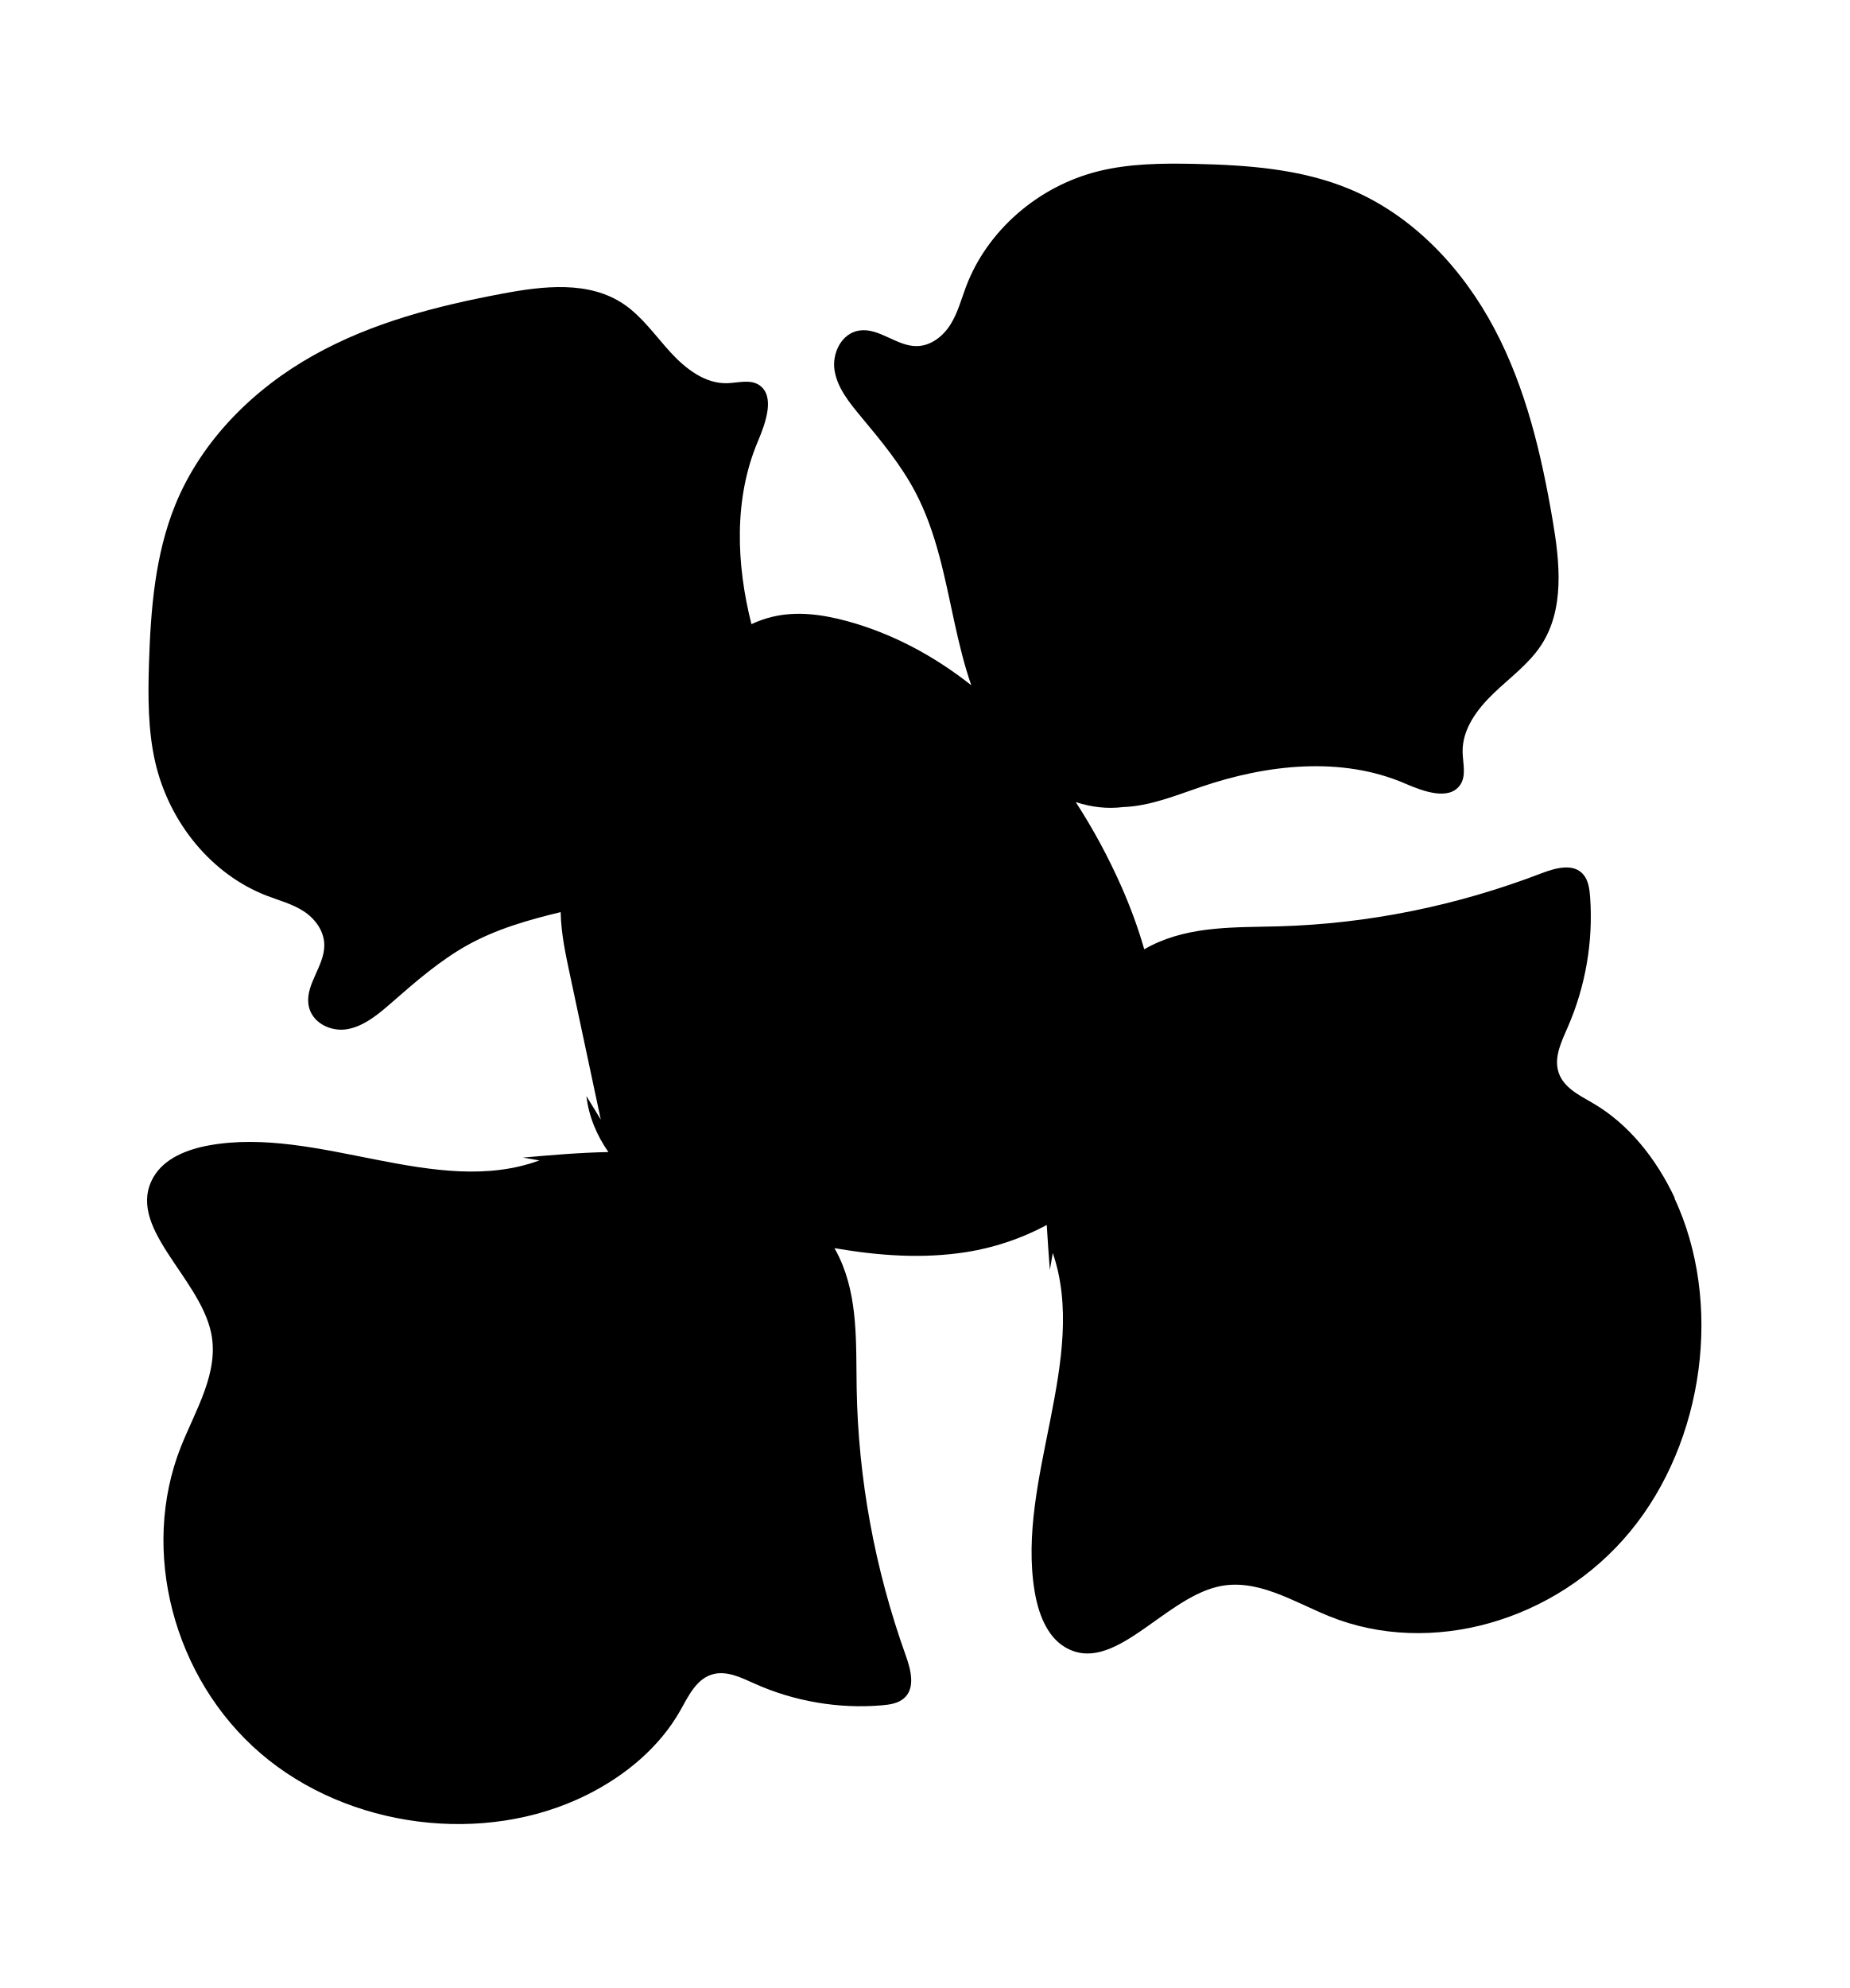
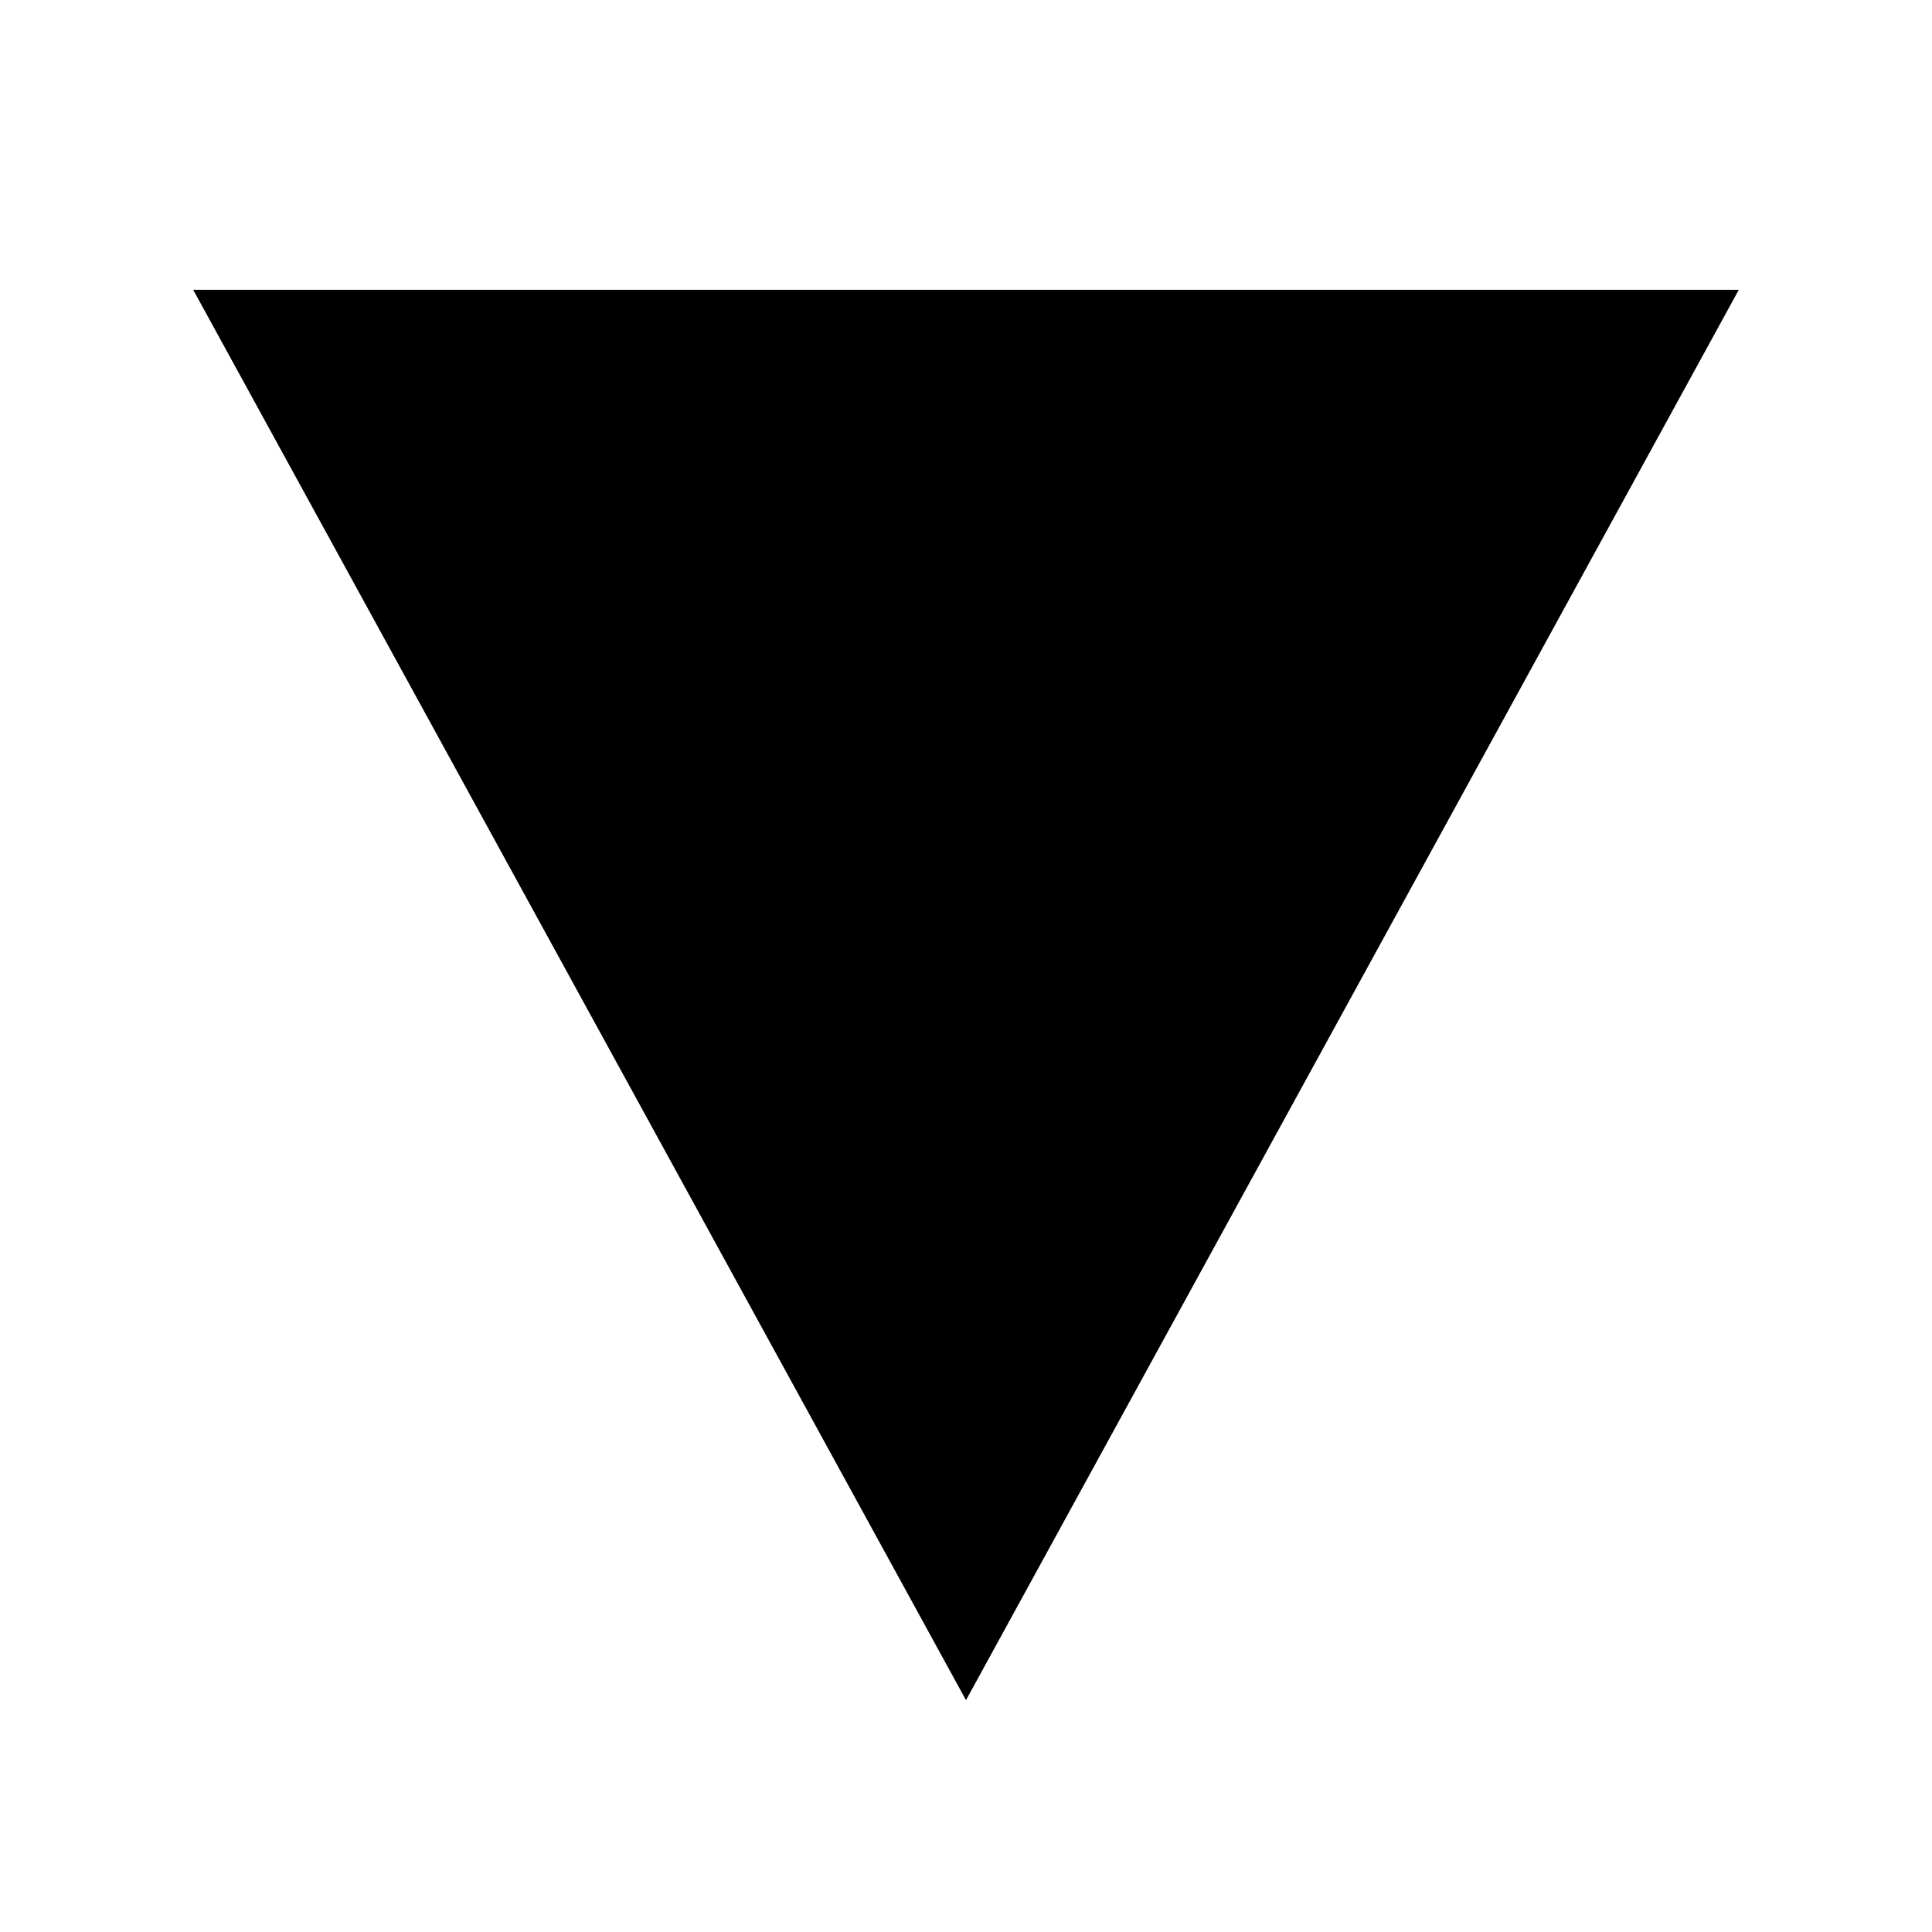
- <svg xmlns="http://www.w3.org/2000/svg" id="Layer_1" data-name="Layer 1" viewBox="0 0 196.52 211.2">
-   <defs>
-     <style>
-       .cls-1 {
-         fill: currentColor;
-       }
-     </style>
-   </defs>
-   <path class="cls-1" d="M177.97,127.29c-1.96-4.18-4.9-7.88-8.7-10.09-1.51-.88-3.31-1.73-3.73-3.55-.35-1.51.42-3.07,1.05-4.52,1.89-4.32,2.72-9.13,2.38-13.81-.06-.86-.18-1.77-.71-2.4-1.04-1.25-2.95-.72-4.47-.14-8.99,3.45-18.43,5.36-27.85,5.63-4.59.13-9.35-.08-13.59,2.03-.26.13-.51.27-.76.41-.66-2.31-1.5-4.56-2.44-6.69-1.38-3.11-3-6.12-4.84-8.95,1.62.53,3.33.75,5.03.53,2.84-.09,5.61-1.24,8.33-2.16,6.93-2.36,14.86-3.27,21.66-.33,1.96.85,4.67,1.82,5.83.14.68-.99.28-2.31.26-3.51-.04-2.39,1.51-4.5,3.25-6.18,1.74-1.68,3.76-3.13,5.08-5.13,2.52-3.82,2.01-8.78,1.24-13.29-1.19-6.98-2.83-14-6.18-20.34-3.35-6.34-8.59-12.02-15.39-14.85-5.17-2.16-10.9-2.56-16.5-2.68-3.44-.07-6.92-.04-10.24.79-6.39,1.6-11.79,6.31-14.03,12.26-.51,1.36-.88,2.79-1.66,4.03-.78,1.24-2.09,2.28-3.61,2.28-2.11,0-3.97-1.96-6.05-1.66-1.92.28-2.96,2.45-2.64,4.3s1.59,3.4,2.82,4.88c2.11,2.53,4.22,5.08,5.74,7.96,2.28,4.31,3.14,9.14,4.17,13.86.49,2.24,1.03,4.51,1.79,6.69-3.95-3.12-8.36-5.49-13.18-6.81-2.59-.7-5.32-1.1-7.97-.46-.76.18-1.5.45-2.21.78-1.61-6.36-1.9-13.31.68-19.41.85-2.01,1.83-4.79.19-5.96-.96-.68-2.26-.27-3.43-.23-2.34.07-4.39-1.49-6.01-3.25s-3.03-3.81-4.97-5.13c-3.71-2.53-8.57-1.96-13-1.12-6.85,1.29-13.73,3.03-19.98,6.53-6.25,3.49-11.85,8.91-14.7,15.88-2.16,5.31-2.62,11.16-2.8,16.88-.11,3.52-.11,7.07.66,10.45,1.5,6.52,6.06,11.98,11.86,14.21,1.33.51,2.72.87,3.92,1.65,1.2.78,2.21,2.11,2.19,3.66-.02,2.16-1.96,4.07-1.69,6.2.25,1.96,2.37,3,4.18,2.66,1.81-.34,3.35-1.66,4.8-2.93,2.49-2.18,5.02-4.36,7.85-5.95,3.14-1.76,6.55-2.72,9.98-3.55,0,.02,0,.05,0,.07.05,2.19.5,4.32.95,6.43,1.1,5.18,2.21,10.36,3.31,15.54l-1.53-2.5c.26,2.2,1.12,4.21,2.34,5.95-3.03.06-6.07.32-9.09.59l1.76.3c-10.98,4.03-23.51-3.69-35.1-1.6-2.32.42-4.72,1.36-5.88,3.32-3.1,5.25,4.82,10.59,6.09,16.58.89,4.19-1.64,8.18-3.21,12.13-4.36,11-.82,24.59,8.48,32.57,9.3,7.98,23.75,9.83,34.63,4.42,4.12-2.05,7.76-5.08,9.97-9,.87-1.55,1.73-3.4,3.51-3.85,1.48-.37,3,.4,4.41,1.03,4.21,1.88,8.91,2.68,13.49,2.29.84-.07,1.73-.21,2.35-.75,1.24-1.08.73-3.03.18-4.57-3.28-9.15-5.05-18.77-5.21-28.39-.08-4.68.18-9.56-1.84-13.86-.16-.34-.33-.68-.52-1,4.65.8,9.36,1.16,14.07.41,2.9-.46,5.82-1.43,8.49-2.87.09,1.6.21,3.19.33,4.77l.31-1.8c3.83,11.17-3.86,24.06-1.94,35.88.38,2.36,1.29,4.81,3.19,5.97,5.11,3.11,10.42-5.04,16.3-6.4,4.11-.95,7.99,1.59,11.84,3.15,10.72,4.34,24.06.58,31.97-9.01,7.91-9.59,9.87-24.37,4.69-35.43Z" />
+ <svg xmlns="http://www.w3.org/2000/svg" viewBox="0 0 100 100" fill="currentColor">
+   <path d="M10 15 L90 15 L50 88 Z" />
</svg>
